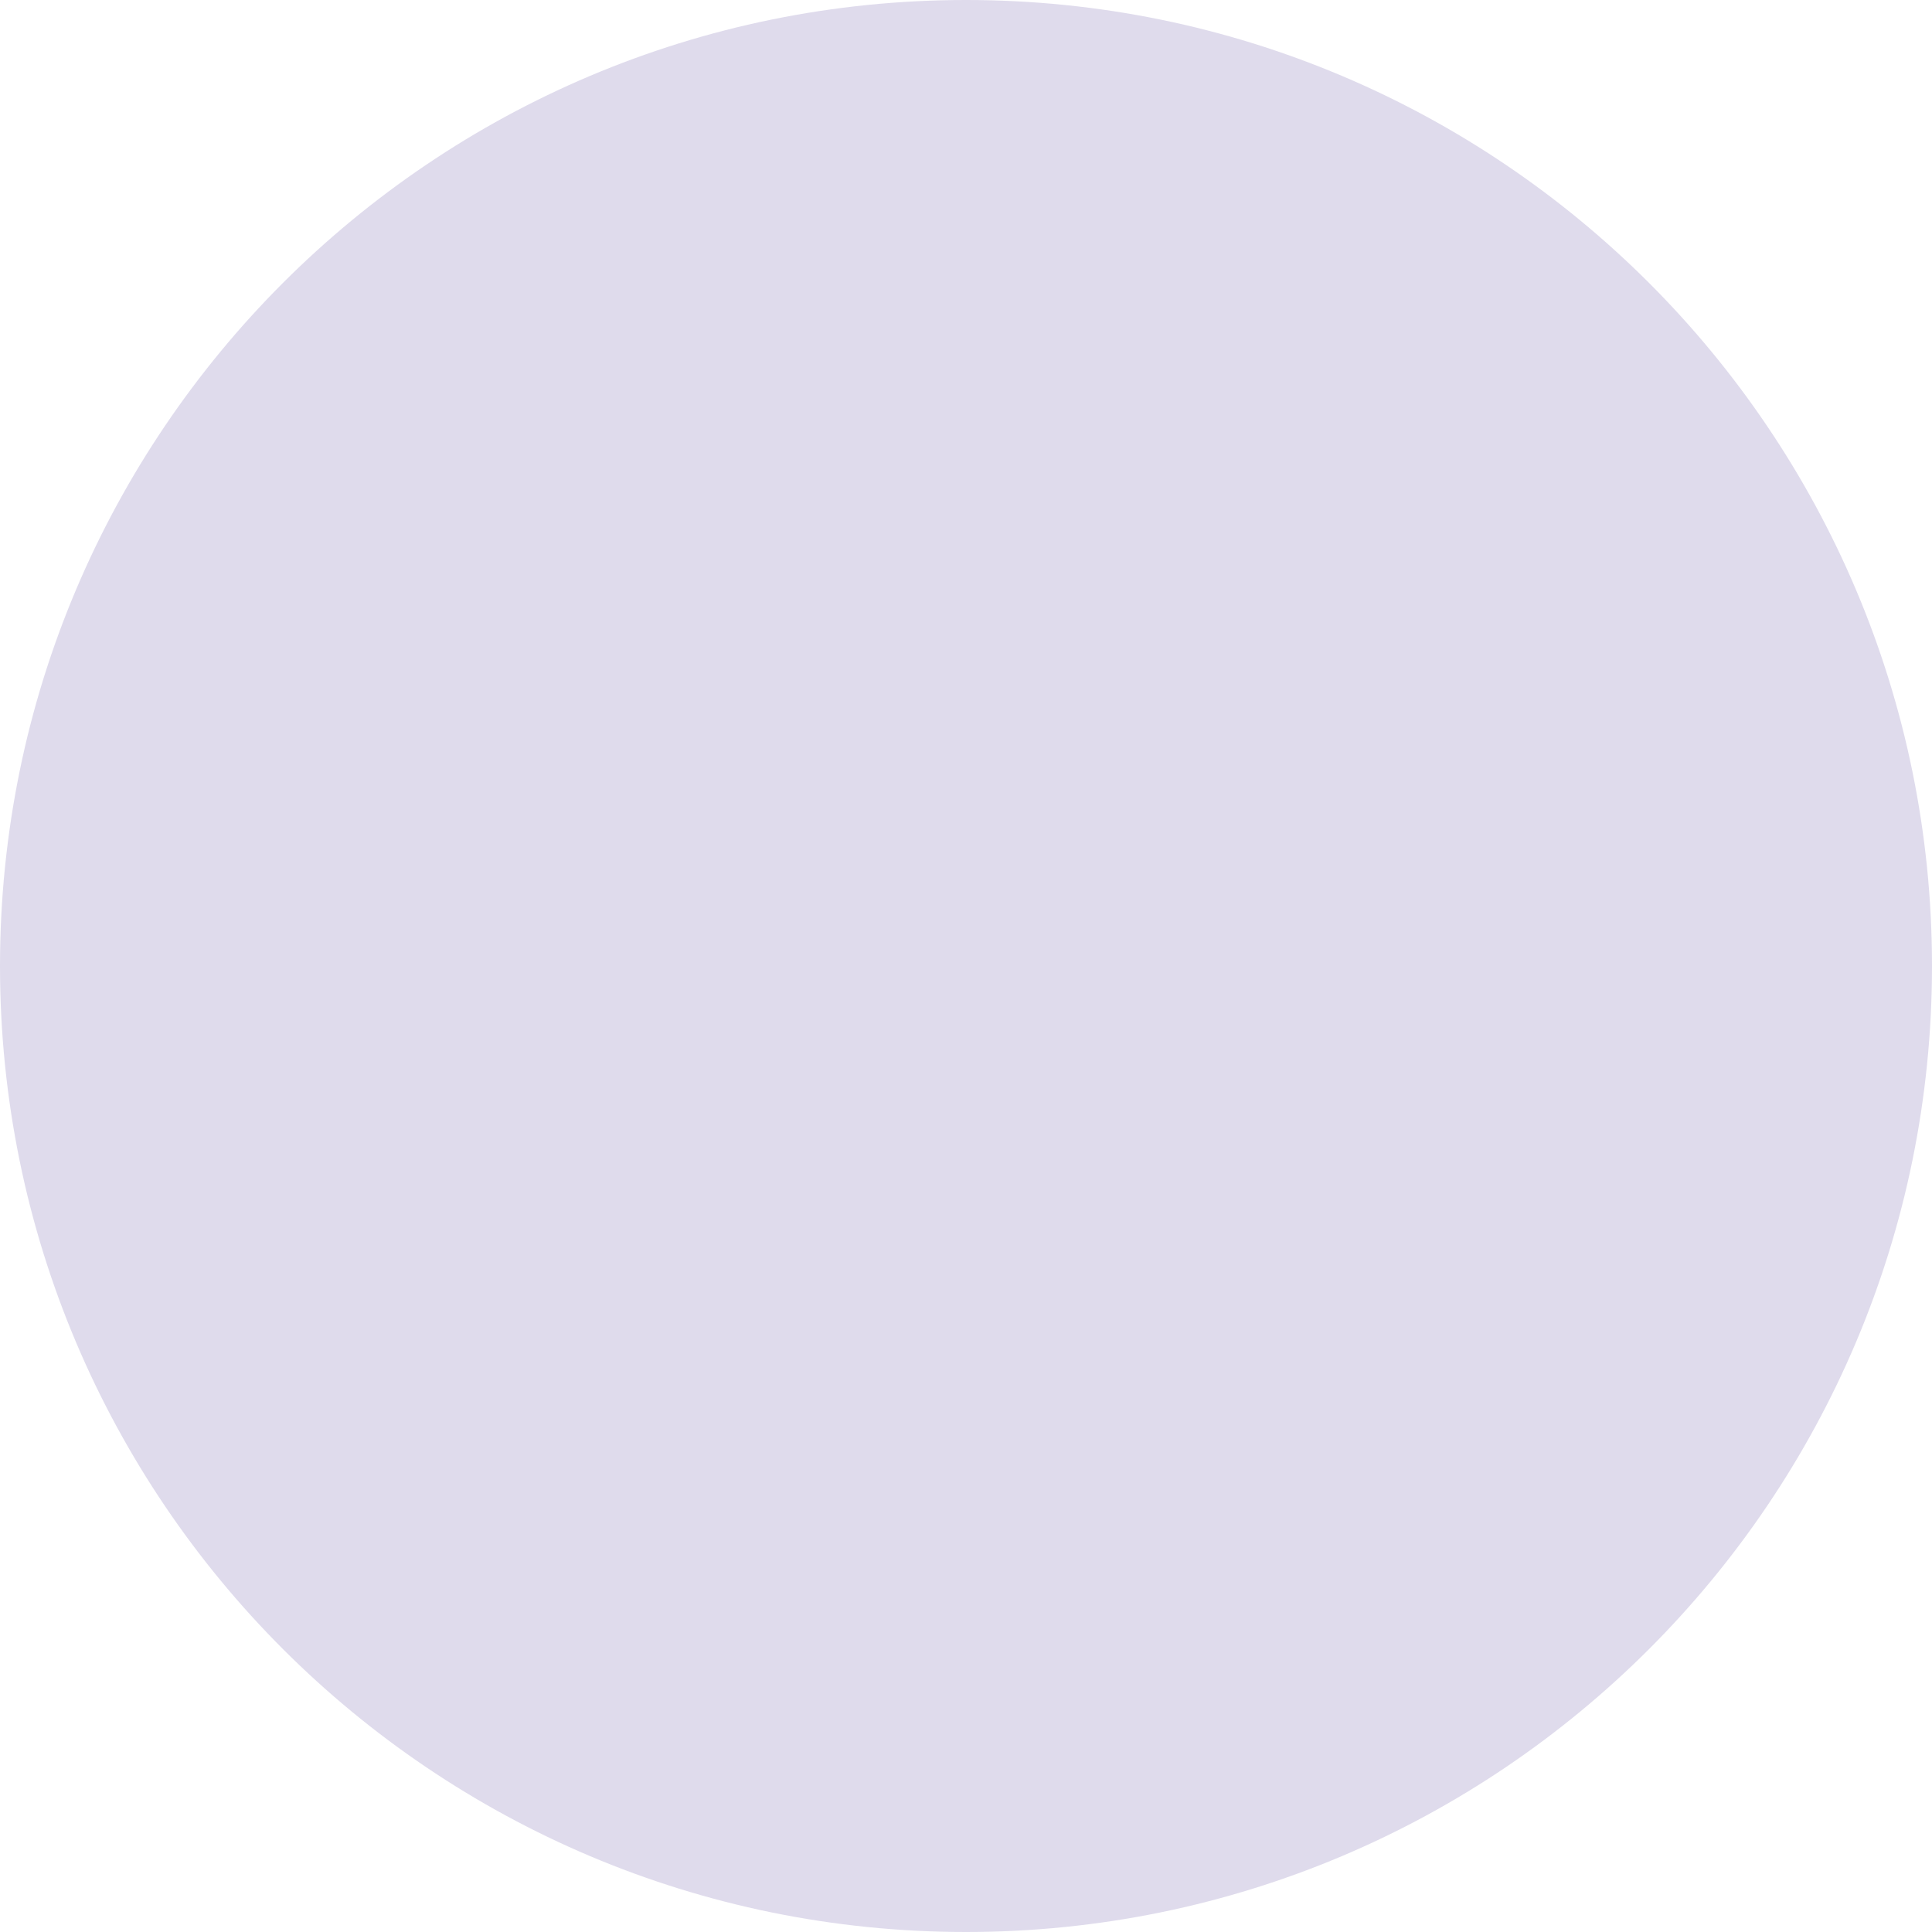
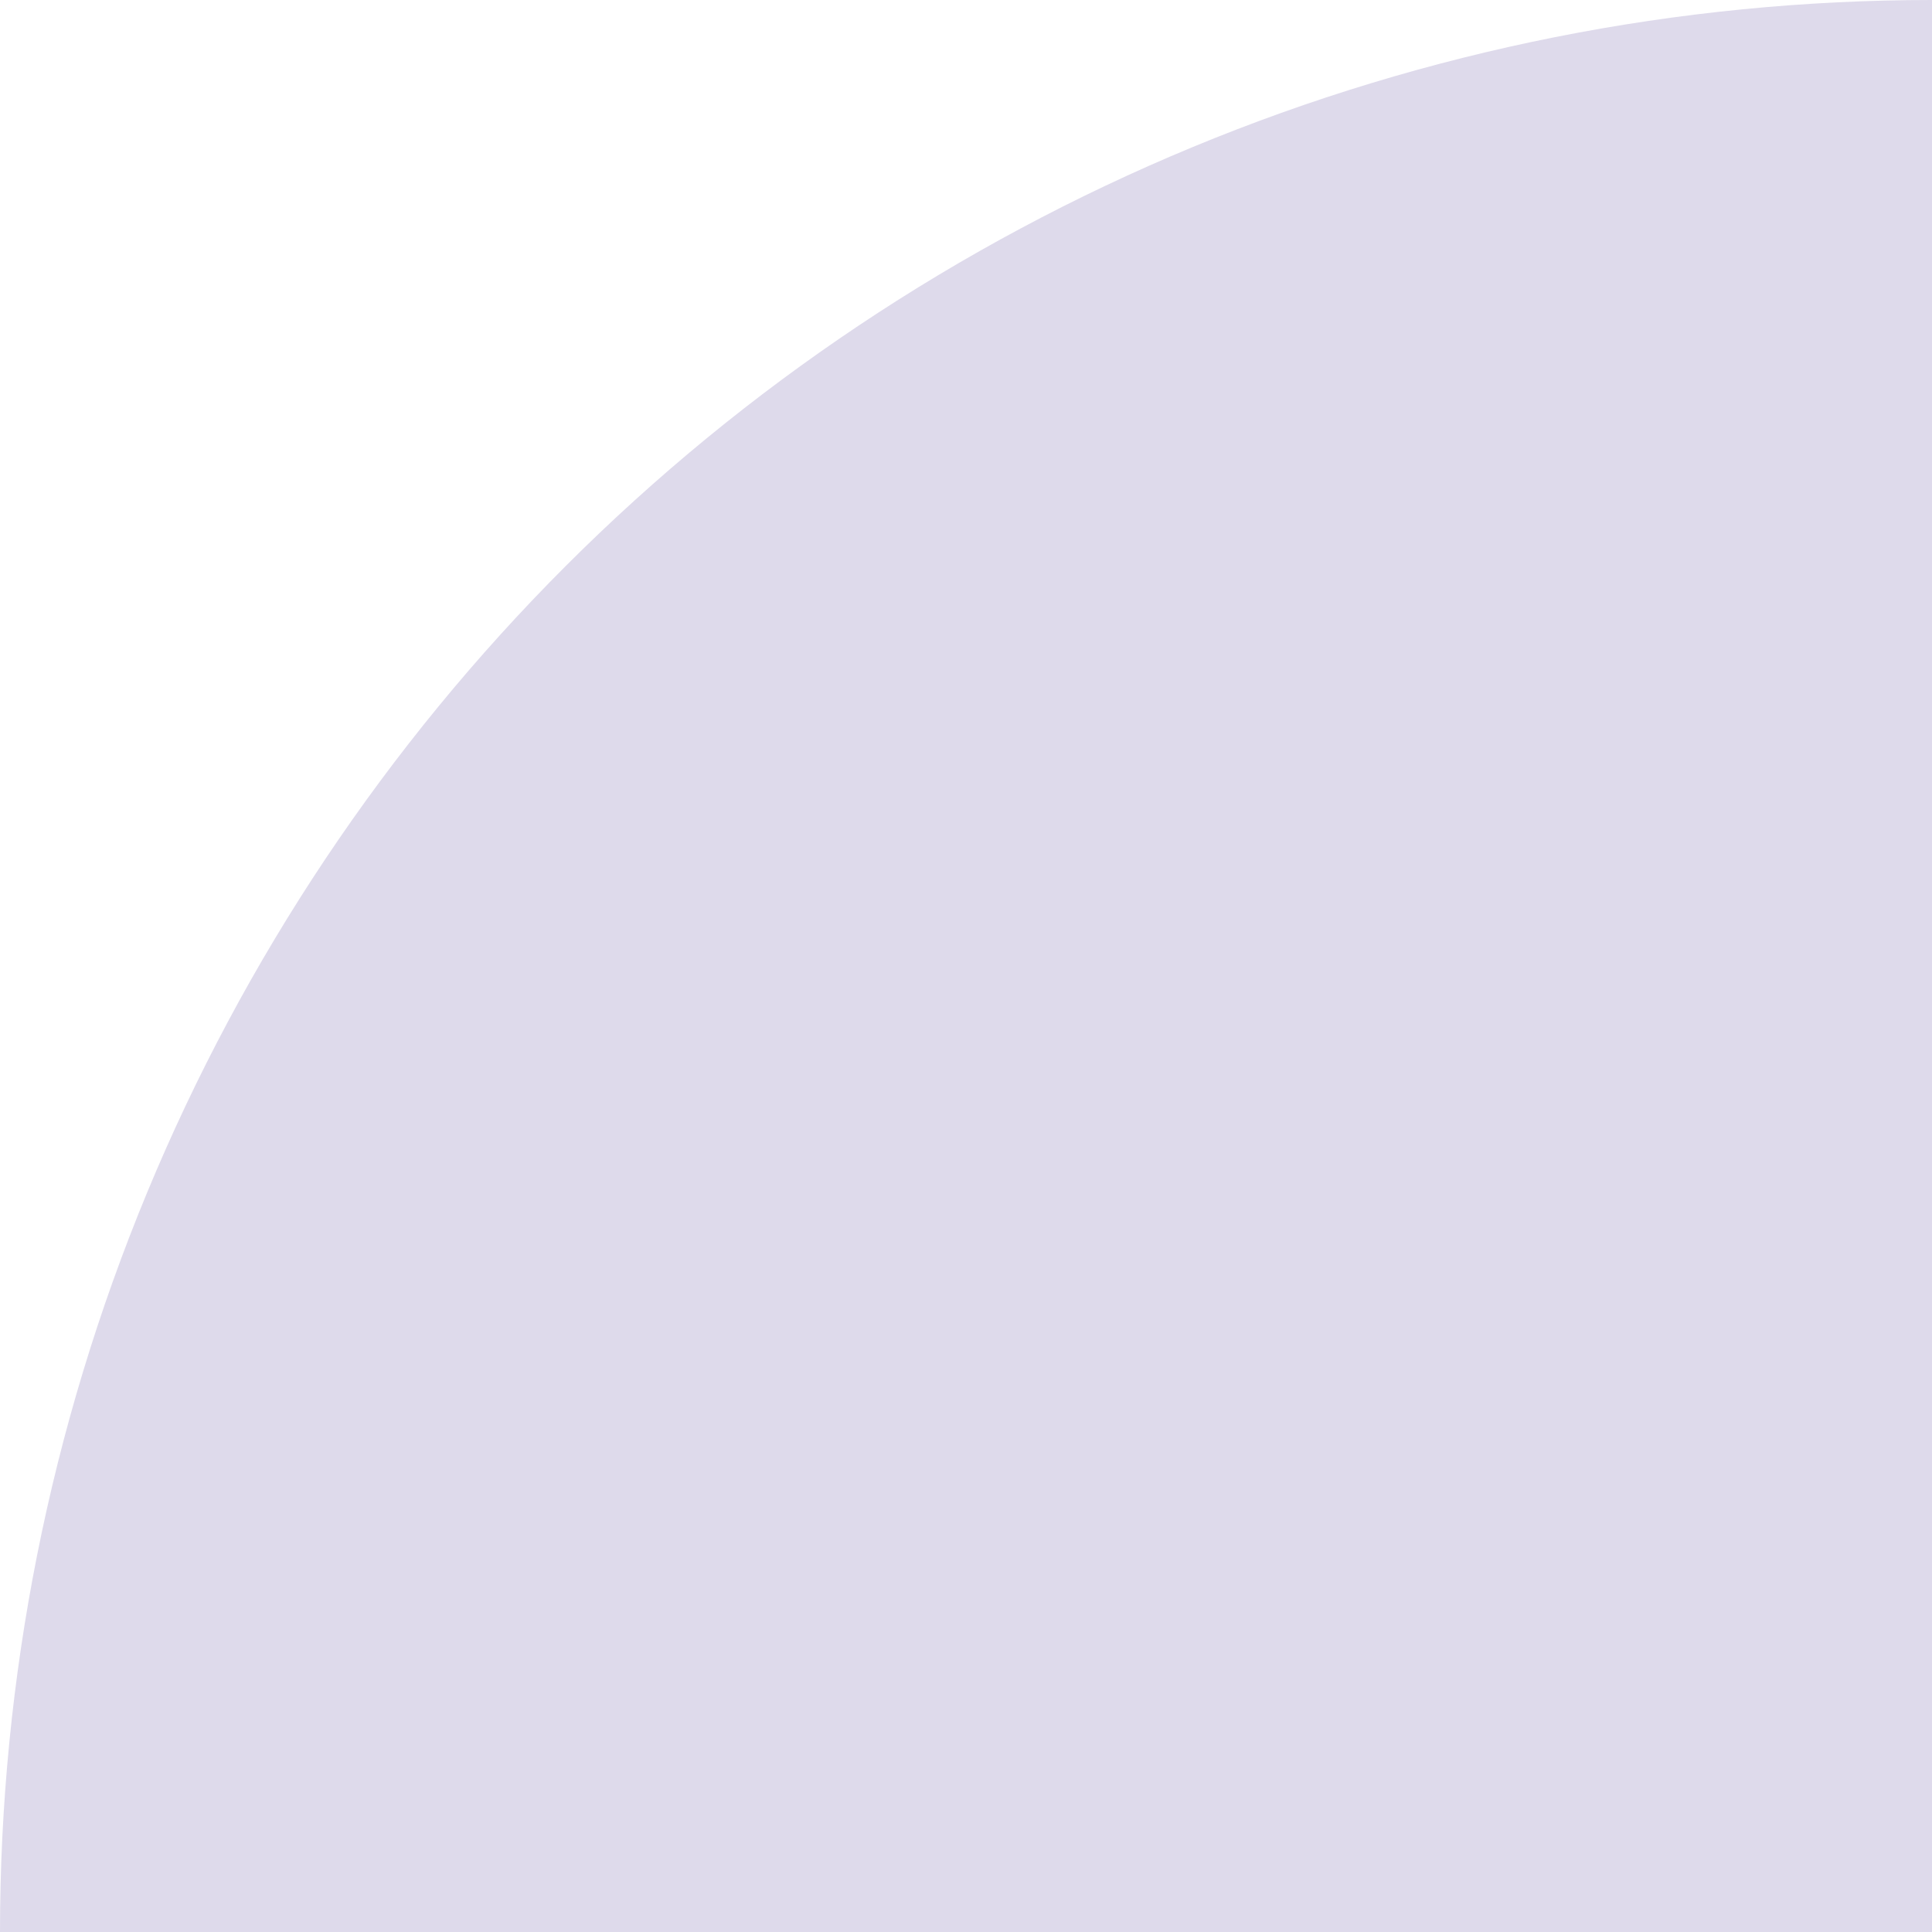
- <svg xmlns="http://www.w3.org/2000/svg" width="404" height="404" viewBox="0 0 404 404" fill="none">
-   <circle cx="202" cy="202" r="202" fill="#DFDBEC" />
+ <svg xmlns="http://www.w3.org/2000/svg" width="202" height="202" viewBox="0 0 202 202" fill="none">
+   <path d="M1.76594e-05 202C1.99785e-05 175.473 5.225 149.206 15.376 124.698C25.528 100.19 40.407 77.922 59.164 59.164C77.922 40.407 100.19 25.528 124.698 15.376C149.206 5.225 175.473 -1.99785e-05 202 -1.76594e-05L202 202L1.76594e-05 202Z" fill="#DEDAEB" />
</svg>
